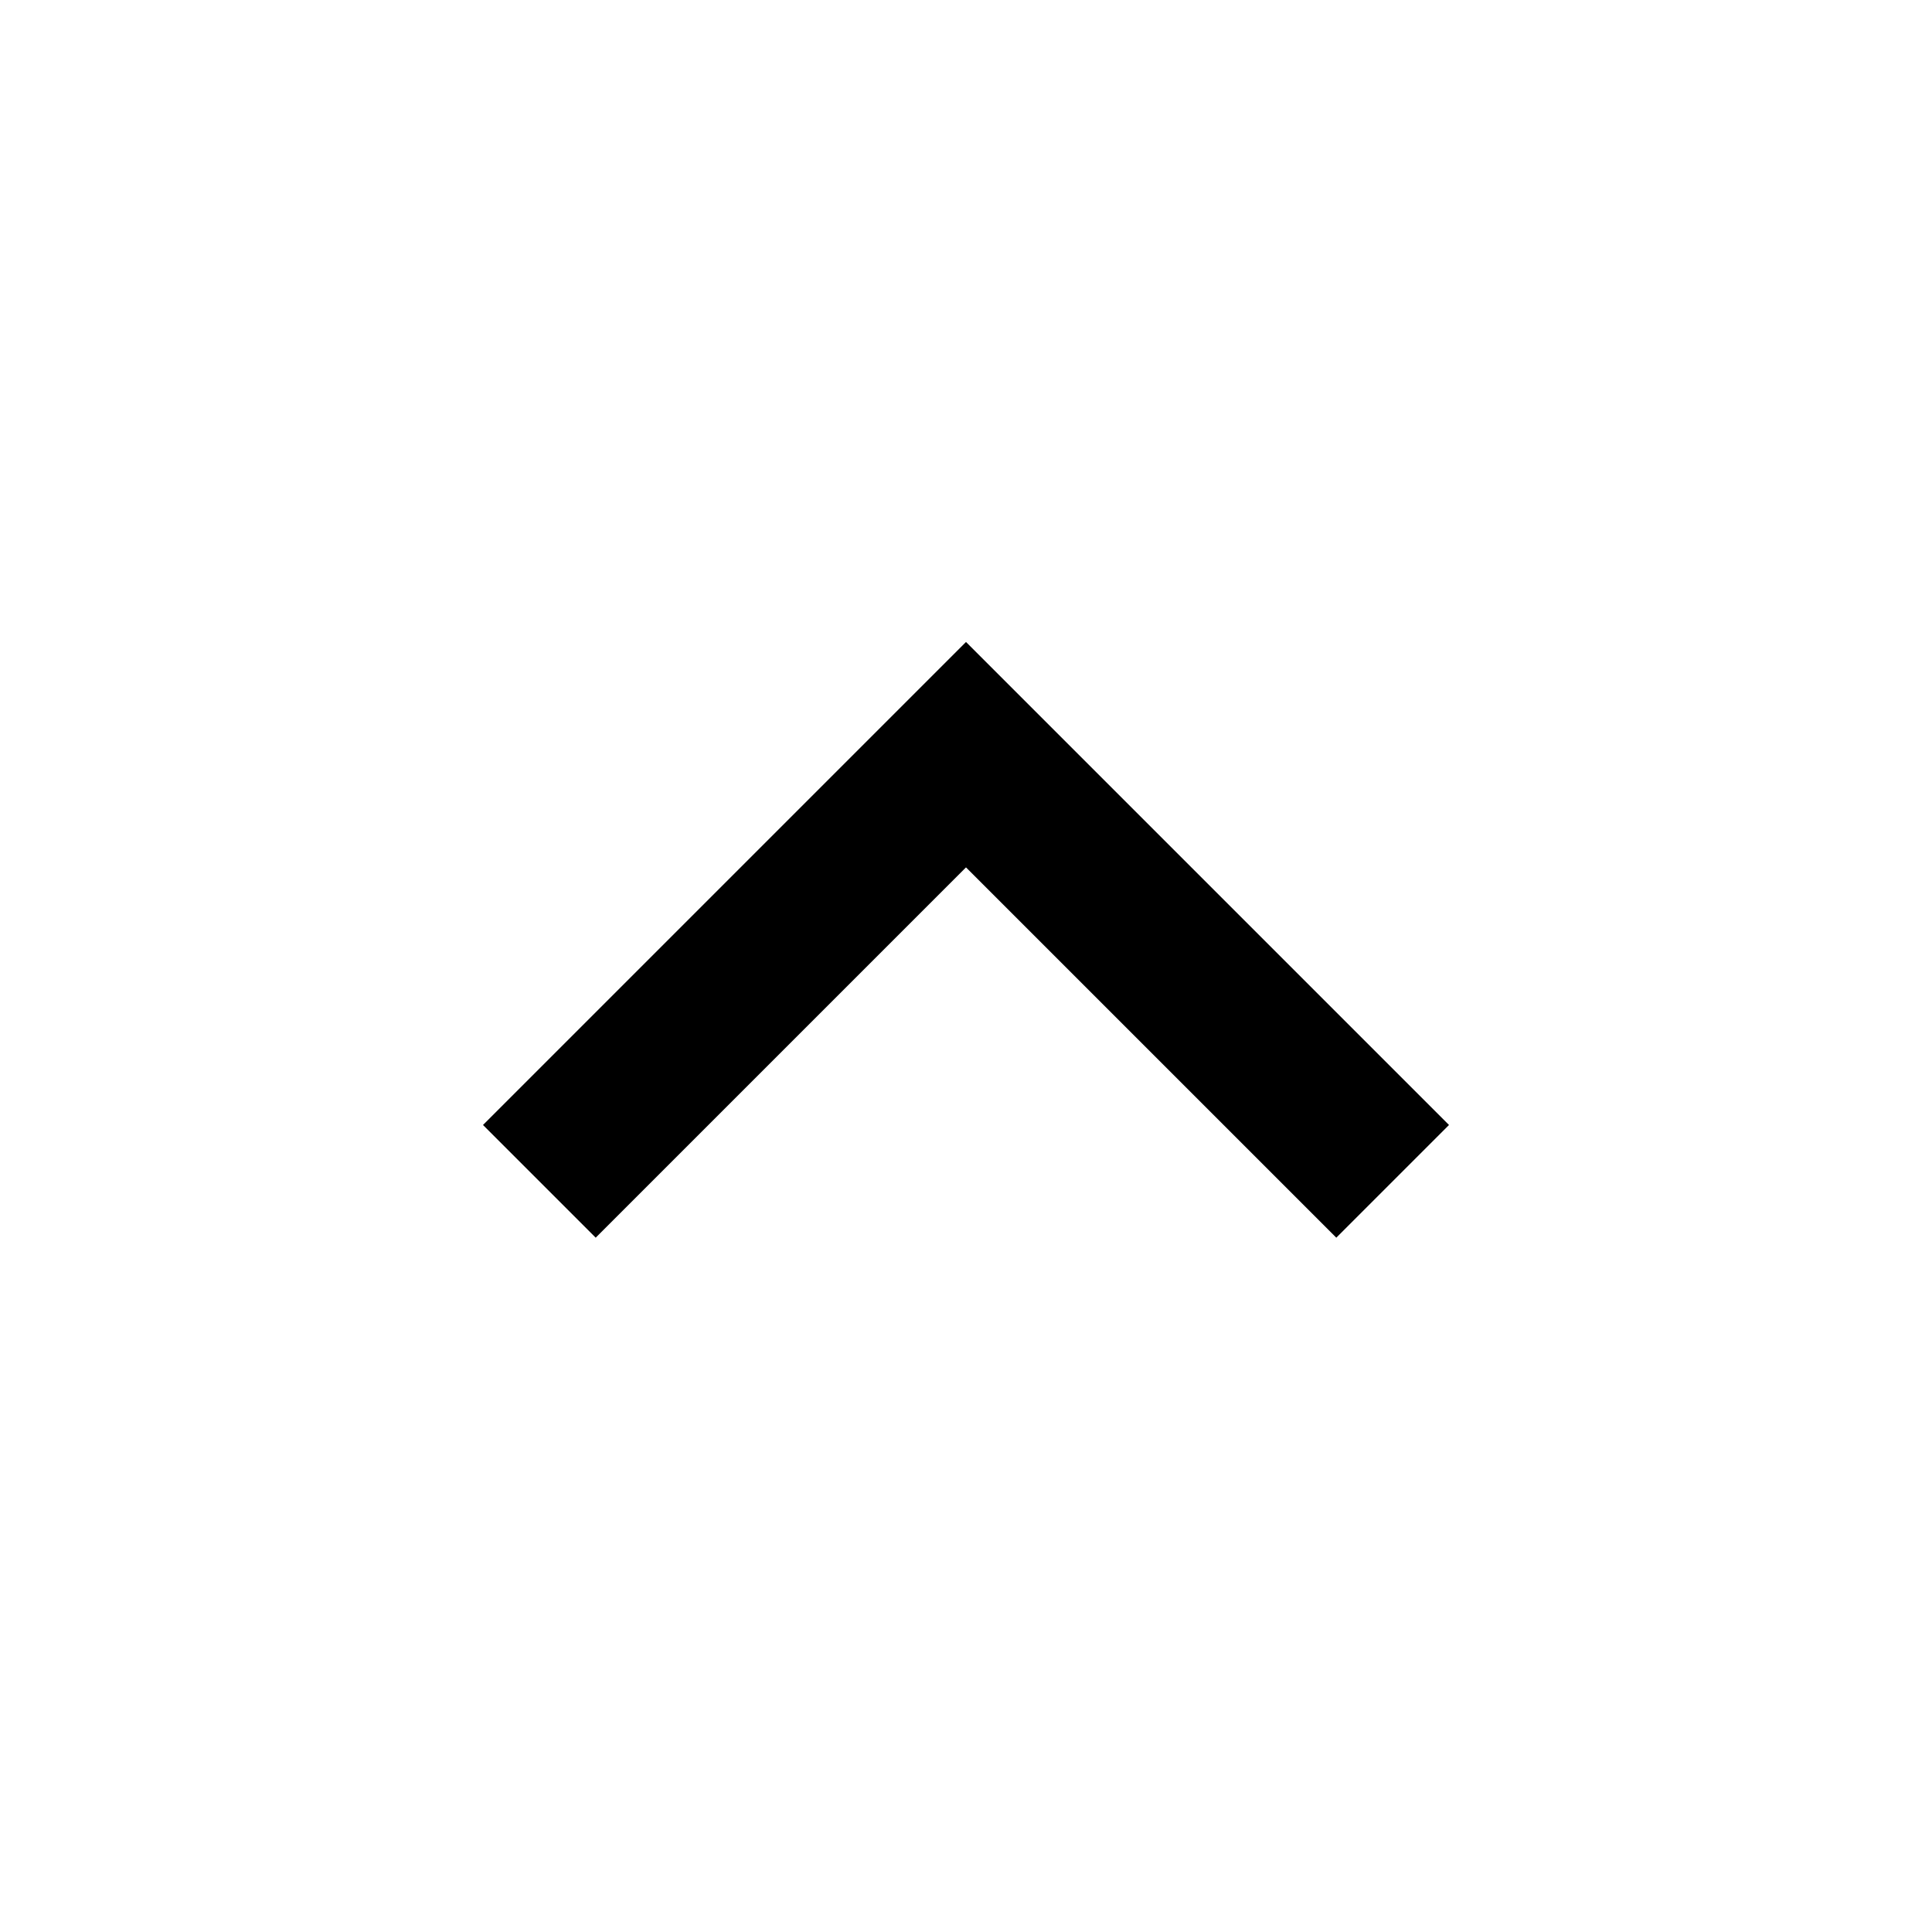
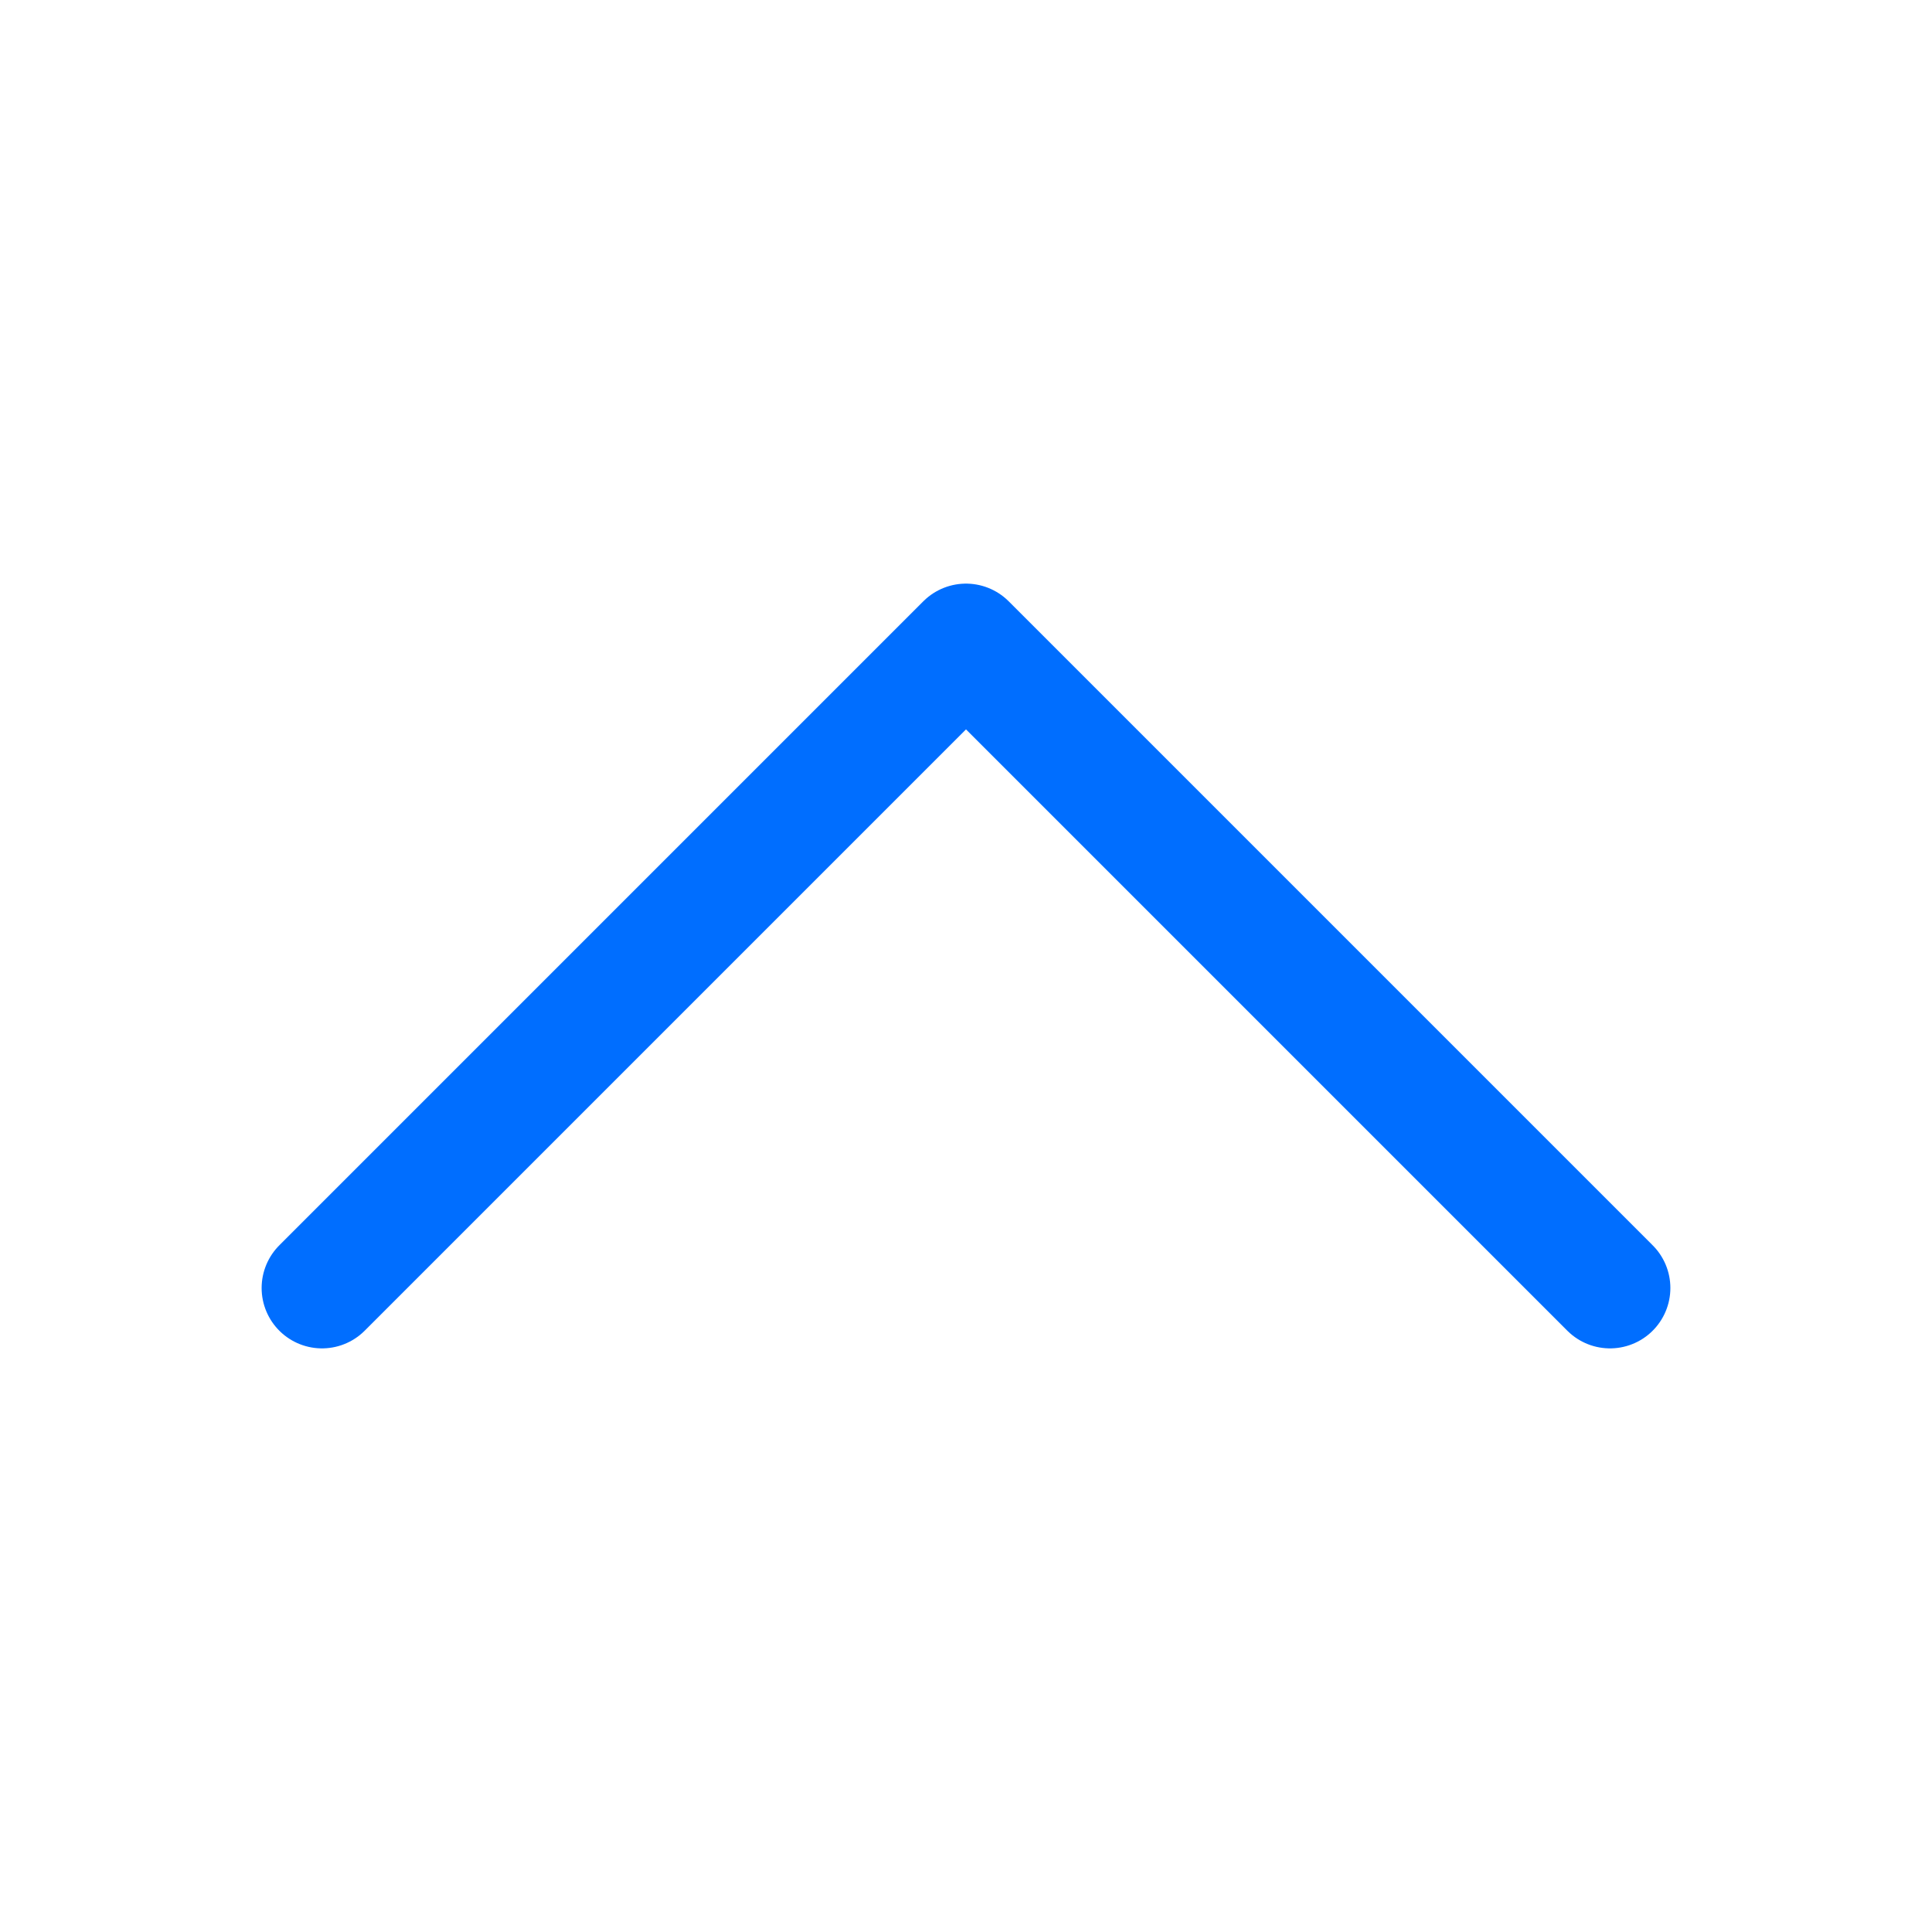
- <svg xmlns="http://www.w3.org/2000/svg" height="24" width="24">
-   <path d="m7.4 15.375-1.4-1.4 6-6 6 6-1.4 1.4-4.6-4.6Z" />
+ <svg xmlns="http://www.w3.org/2000/svg" width="16" height="16" viewBox="0 0 24 24" fill="none">
+   <g id="SVGRepo_bgCarrier" stroke-width="0" />
+   <g id="SVGRepo_tracerCarrier" stroke-linecap="round" stroke-linejoin="round" />
+   <g id="SVGRepo_iconCarrier">
+     <path d="m4 16 8-8 8 8" stroke="#006EFF" stroke-width="1.5" stroke-linecap="round" stroke-linejoin="round" />
+   </g>
</svg>
